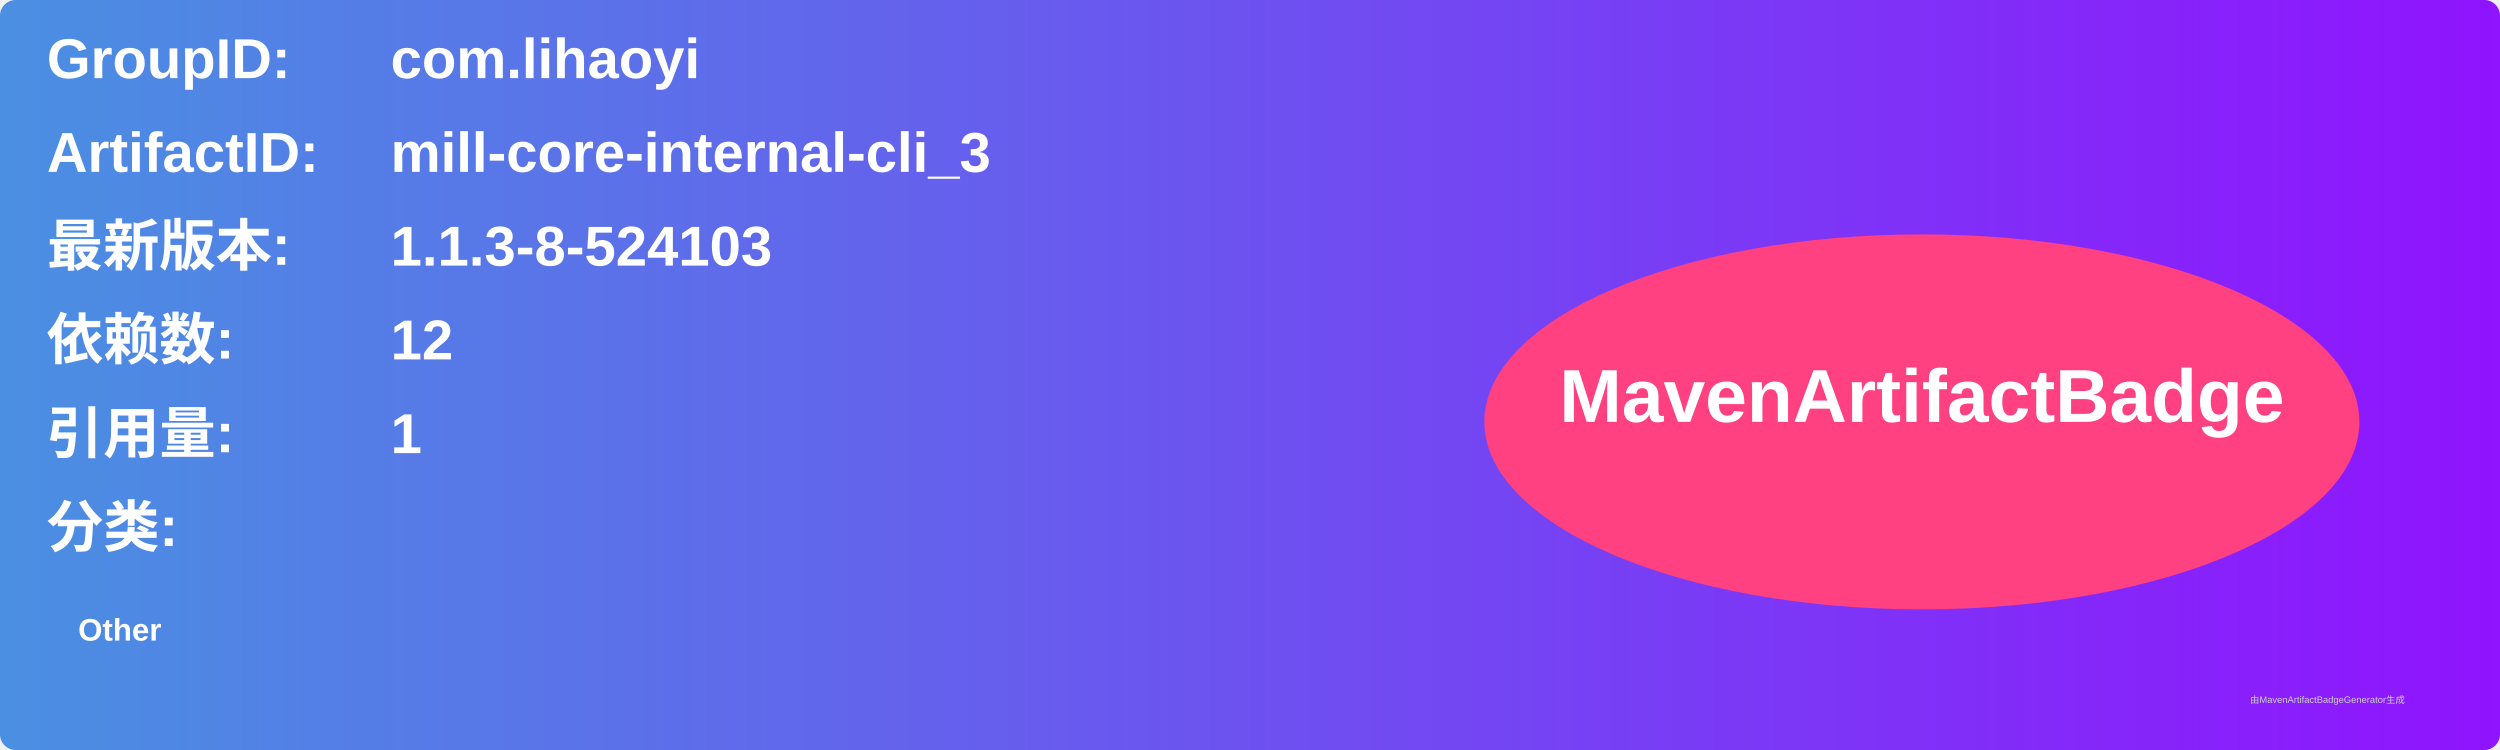
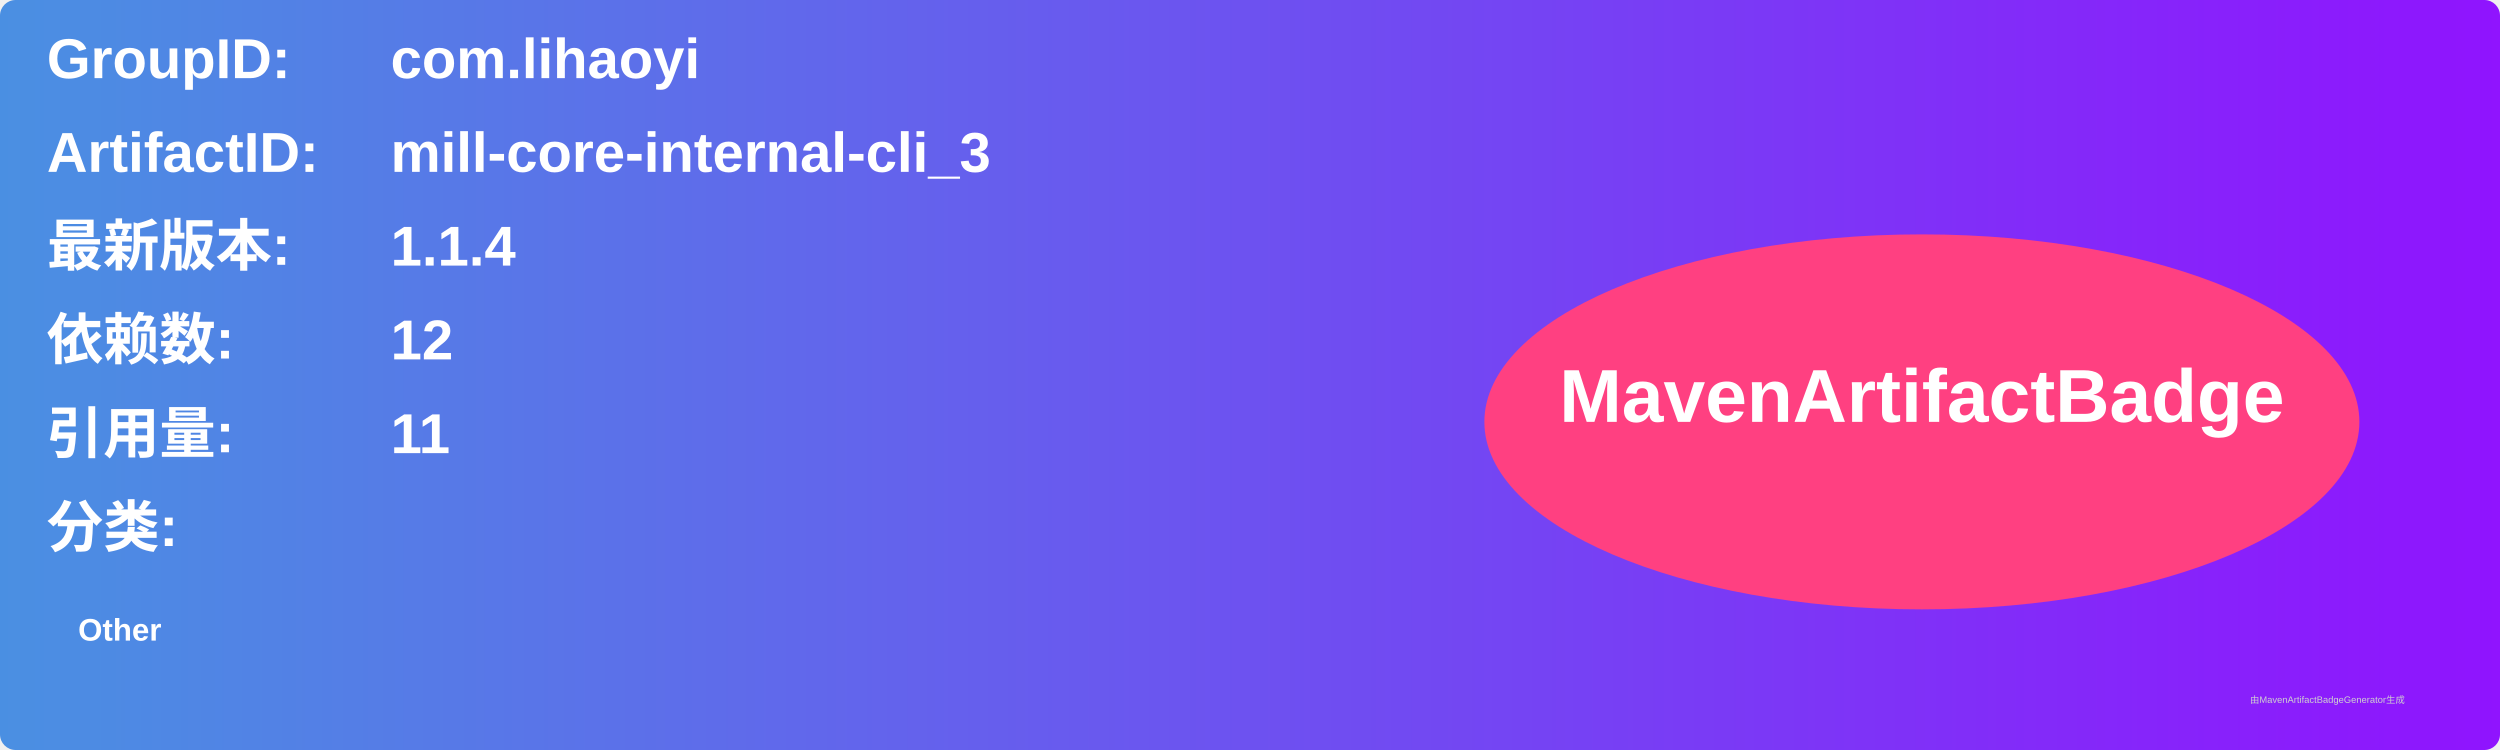
<svg xmlns="http://www.w3.org/2000/svg" width="800" height="240" viewBox="0 0 800 240">
  <linearGradient id="grad" x1="0%" y1="0%" x2="100%" y2="0%">
    <stop offset="0%" stop-color="#4a90e2" />
    <stop offset="100%" stop-color="#9013fe" />
  </linearGradient>
  <rect width="100%" height="100%" rx="5" ry="5" fill="url(#grad)" />
  <g transform="translate(15, 15)">
    <text x="0" y="10" font-family="Arial" font-size="18" fill="white" font-weight="bold" width="260">GroupID:</text>
    <text x="110" y="10" font-family="Arial" font-size="18" fill="white" font-weight="bold" width="460">com.lihaoyi</text>
    <text x="0" y="40" font-family="Arial" font-size="18" fill="white" font-weight="bold" width="260">ArtifactID:</text>
    <text x="110" y="40" font-family="Arial" font-size="18" fill="white" font-weight="bold" width="460">mill-core-internal-cli_3</text>
    <text x="0" y="70" font-family="Arial" font-size="18" fill="white" font-weight="bold">最新版本:</text>
    <text x="110" y="70" font-family="Arial" font-size="18" fill="white" font-weight="bold">
-       <tspan font-weight="bold">1.1.3-8-524103</tspan>
+       <tspan font-weight="bold">1.1.4</tspan>
    </text>
    <text x="0" y="100" font-family="Arial" font-size="18" fill="white" font-weight="bold">依赖数: </text>
    <text x="110" y="100" font-family="Arial" font-size="18" fill="white">
      <tspan font-weight="bold">12</tspan>
    </text>
    <text x="0" y="130" font-family="Arial" font-size="18" fill="white" font-weight="bold">引用量: </text>
    <text x="110" y="130" font-family="Arial" font-size="18" fill="white">
-       <tspan font-weight="bold">1</tspan>
+       <tspan font-weight="bold">11</tspan>
    </text>
    <text x="0" y="160" font-family="Arial" font-size="18" fill="white" font-weight="bold">分类:</text>
    <text x="10" y="190" font-family="Arial" font-size="10" fill="white">
      <tspan font-weight="bold">Other</tspan>
    </text>
    <ellipse cx="600" cy="120" rx="140" ry="60" fill="#ff4081" />
    <text x="600" y="120" text-anchor="middle" font-family="Arial" font-size="24" fill="white" font-weight="bold">MavenArtifactBadge</text>
  </g>
  <text x="720" y="225" font-family="Arial" font-size="3" fill="#d0d0d0">由MavenArtifactBadgeGenerator生成</text>
</svg>
